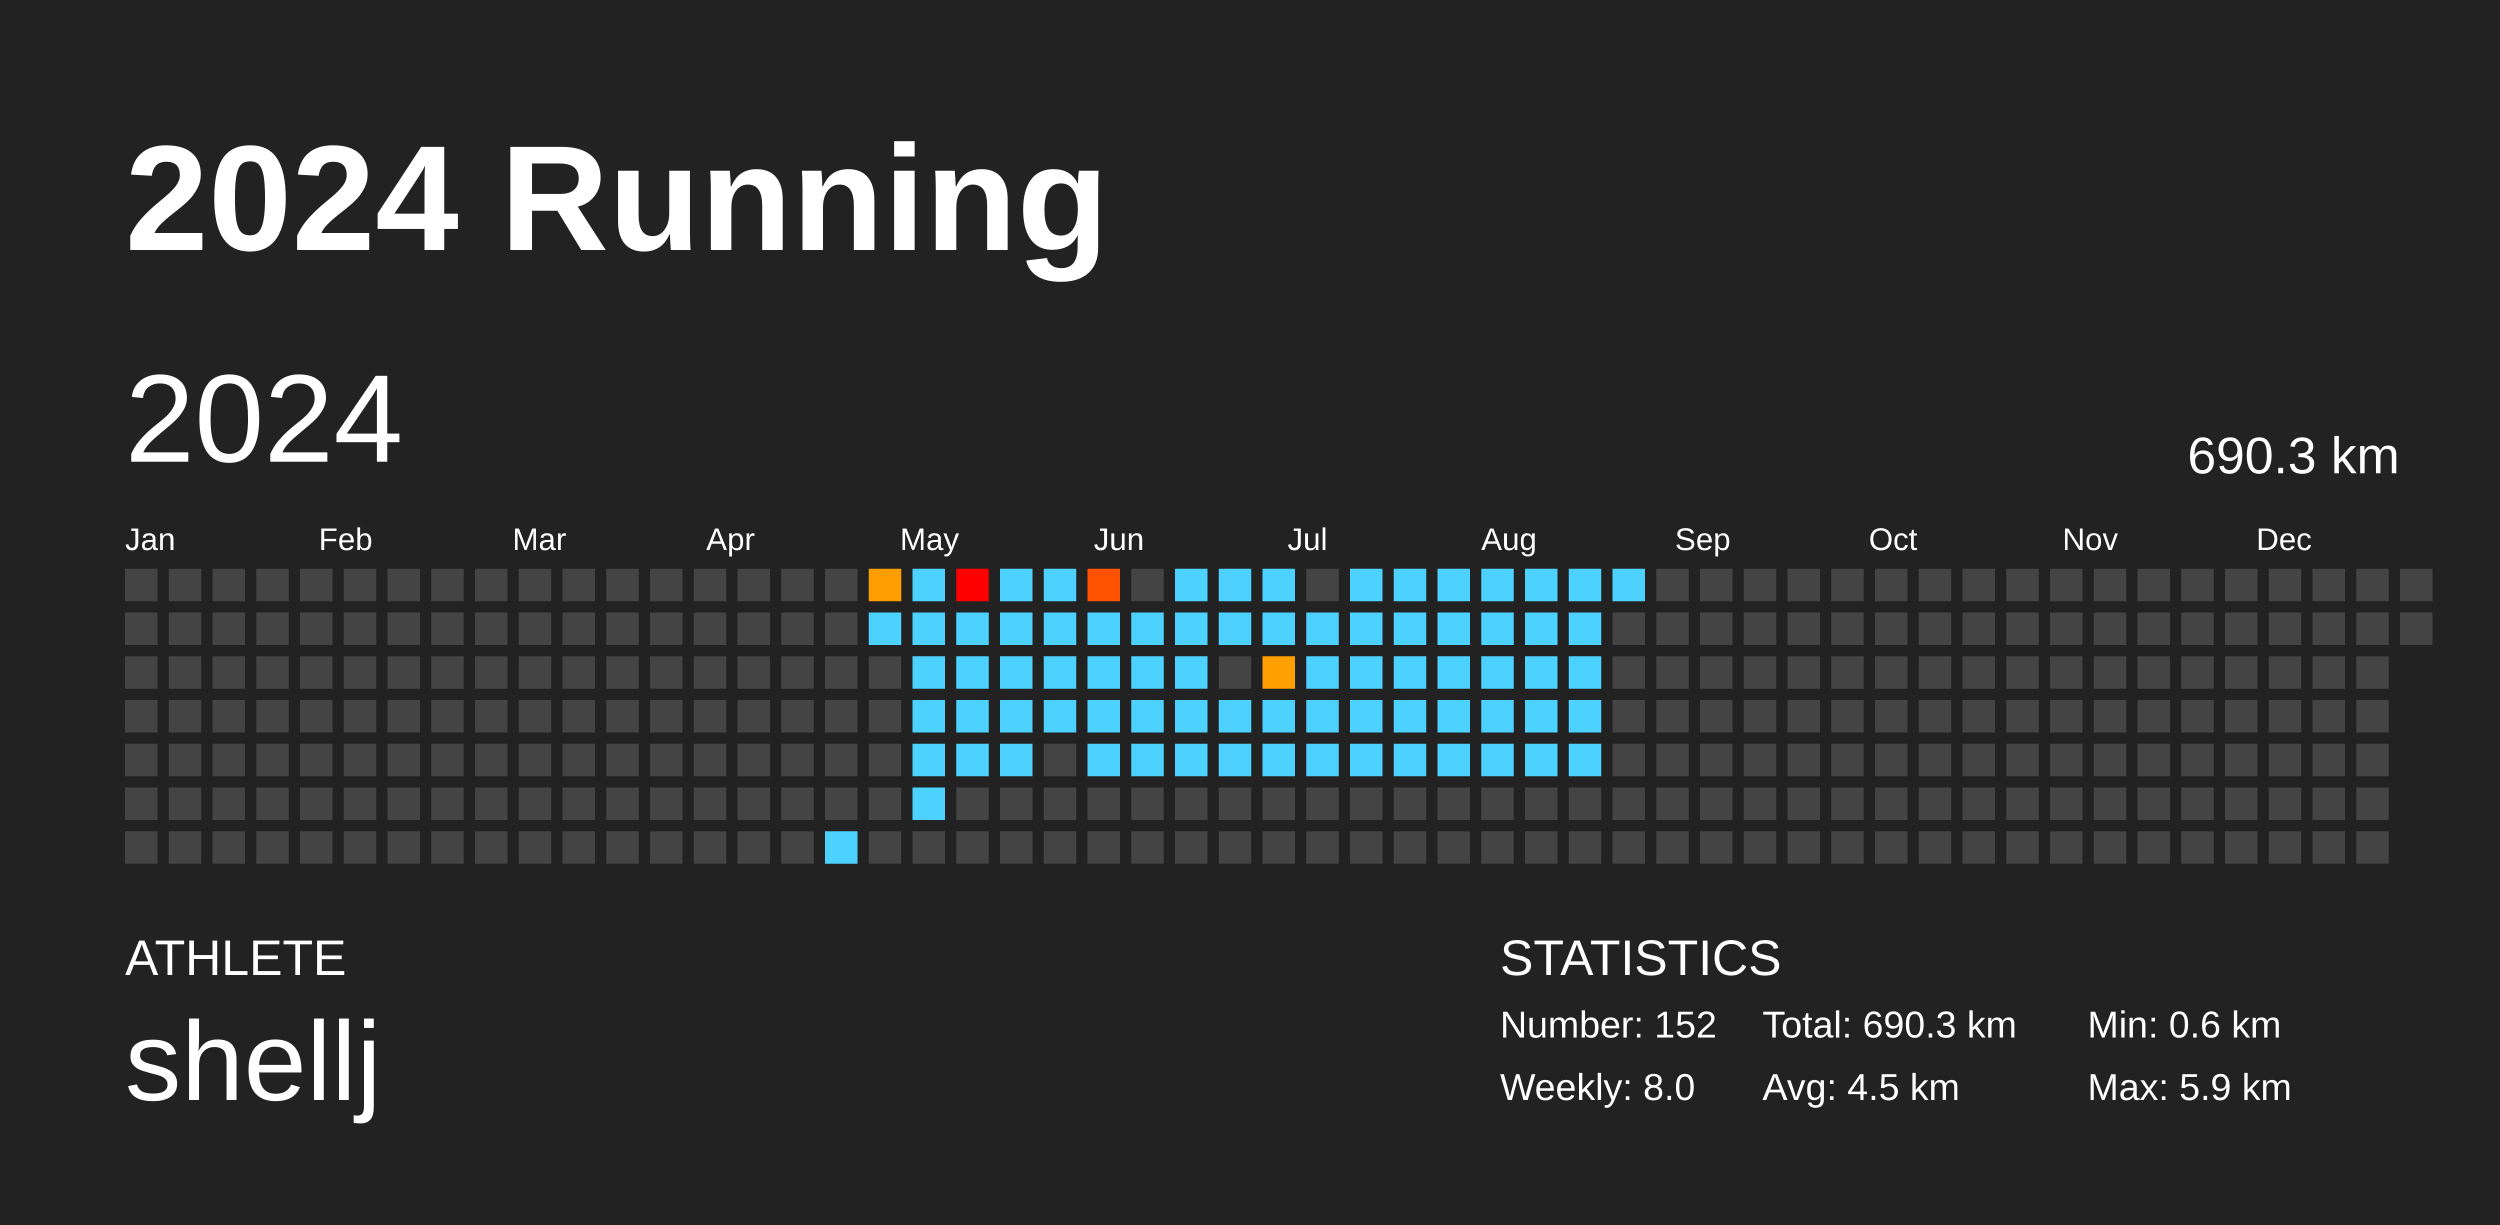
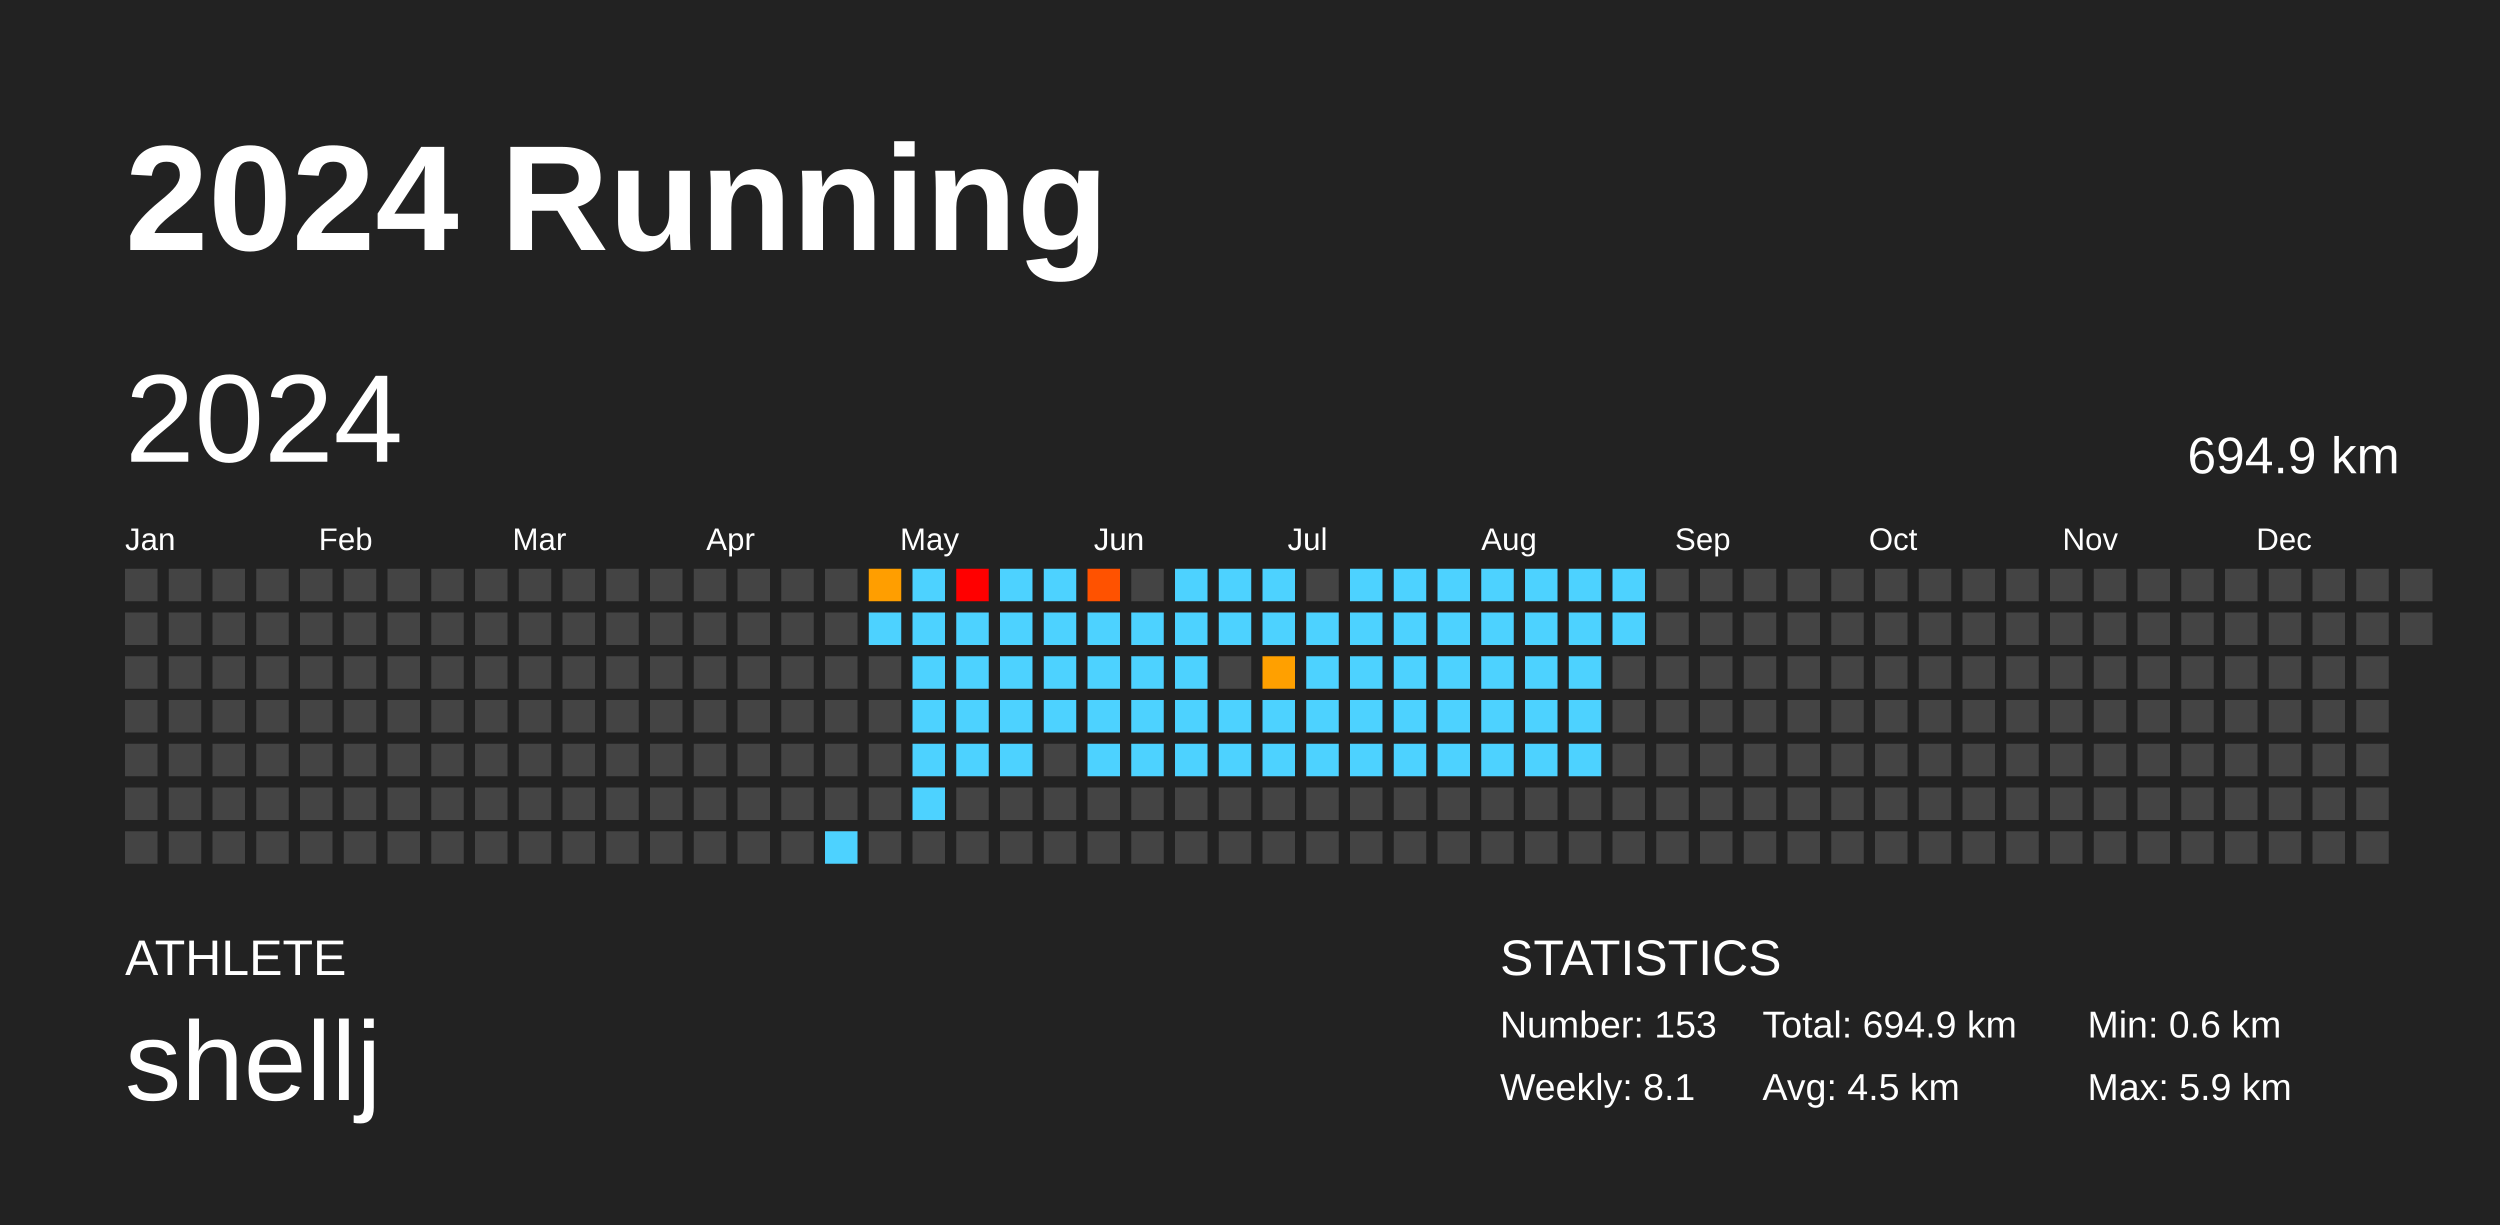
<svg xmlns="http://www.w3.org/2000/svg" baseProfile="full" height="98mm" version="1.1" viewBox="0,0,200,98" width="200mm">
  <defs />
  <rect fill="#222222" height="98" width="200" x="0" y="0" />
  <text fill="#FFFFFF" style="font-size:12px; font-family:Arial; font-weight:bold;" x="10" y="20">2024 Running</text>
  <text fill="#FFFFFF" style="font-size:4px; font-family:Arial" x="10" y="78">ATHLETE</text>
  <text fill="#FFFFFF" style="font-size:9px; font-family:Arial" x="10" y="88">shellj</text>
  <text fill="#FFFFFF" style="font-size:4px; font-family:Arial" x="120" y="78">STATISTICS</text>
-   <text fill="#FFFFFF" style="font-size:3px; font-family:Arial" x="120" y="83">Number: 152</text>
-   <text fill="#FFFFFF" style="font-size:3px; font-family:Arial" x="120" y="88">Weekly: 8.0</text>
-   <text fill="#FFFFFF" style="font-size:3px; font-family:Arial" x="141" y="83">Total: 690.3 km</text>
+   <text fill="#FFFFFF" style="font-size:3px; font-family:Arial" x="120" y="83">Number: 153</text>
+   <text fill="#FFFFFF" style="font-size:3px; font-family:Arial" x="120" y="88">Weekly: 8.1</text>
+   <text fill="#FFFFFF" style="font-size:3px; font-family:Arial" x="141" y="83">Total: 694.9 km</text>
  <text fill="#FFFFFF" style="font-size:3px; font-family:Arial" x="141" y="88">Avg: 4.5 km</text>
  <text fill="#FFFFFF" style="font-size:3px; font-family:Arial" x="167" y="83">Min: 0.6 km</text>
  <text fill="#FFFFFF" style="font-size:3px; font-family:Arial" x="167" y="88">Max: 5.9 km</text>
  <text dominant-baseline="hanging" fill="#FFFFFF" style="font-size:10.0px; font-family:Arial;" x="10" y="30">2024</text>
-   <text dominant-baseline="hanging" fill="#FFFFFF" style="font-size:4.125px; font-family:Arial;" x="175" y="35">690.3 km</text>
+   <text dominant-baseline="hanging" fill="#FFFFFF" style="font-size:4.125px; font-family:Arial;" x="175" y="35">694.9 km</text>
  <text fill="#FFFFFF" style="font-size:2.5px; font-family:Arial" x="10.0" y="44">Jan</text>
  <text fill="#FFFFFF" style="font-size:2.5px; font-family:Arial" x="25.5" y="44">Feb</text>
  <text fill="#FFFFFF" style="font-size:2.5px; font-family:Arial" x="41.0" y="44">Mar</text>
  <text fill="#FFFFFF" style="font-size:2.5px; font-family:Arial" x="56.5" y="44">Apr</text>
  <text fill="#FFFFFF" style="font-size:2.5px; font-family:Arial" x="72.0" y="44">May</text>
  <text fill="#FFFFFF" style="font-size:2.5px; font-family:Arial" x="87.5" y="44">Jun</text>
  <text fill="#FFFFFF" style="font-size:2.5px; font-family:Arial" x="103.0" y="44">Jul</text>
  <text fill="#FFFFFF" style="font-size:2.5px; font-family:Arial" x="118.5" y="44">Aug</text>
  <text fill="#FFFFFF" style="font-size:2.5px; font-family:Arial" x="134.0" y="44">Sep</text>
  <text fill="#FFFFFF" style="font-size:2.5px; font-family:Arial" x="149.5" y="44">Oct</text>
  <text fill="#FFFFFF" style="font-size:2.5px; font-family:Arial" x="165.0" y="44">Nov</text>
  <text fill="#FFFFFF" style="font-size:2.5px; font-family:Arial" x="180.5" y="44">Dec</text>
  <rect fill="#444444" height="2.6" width="2.6" x="10.0" y="45.5" />
  <rect fill="#444444" height="2.6" width="2.6" x="10.0" y="49.0" />
  <rect fill="#444444" height="2.6" width="2.6" x="10.0" y="52.5" />
  <rect fill="#444444" height="2.6" width="2.6" x="10.0" y="56.0" />
  <rect fill="#444444" height="2.6" width="2.6" x="10.0" y="59.5" />
  <rect fill="#444444" height="2.6" width="2.6" x="10.0" y="63.0" />
  <rect fill="#444444" height="2.6" width="2.6" x="10.0" y="66.5" />
  <rect fill="#444444" height="2.6" width="2.6" x="13.5" y="45.5" />
  <rect fill="#444444" height="2.6" width="2.6" x="13.5" y="49.0" />
  <rect fill="#444444" height="2.6" width="2.6" x="13.5" y="52.5" />
  <rect fill="#444444" height="2.6" width="2.6" x="13.5" y="56.0" />
  <rect fill="#444444" height="2.6" width="2.6" x="13.5" y="59.5" />
  <rect fill="#444444" height="2.6" width="2.6" x="13.5" y="63.0" />
  <rect fill="#444444" height="2.6" width="2.6" x="13.5" y="66.5" />
  <rect fill="#444444" height="2.6" width="2.6" x="17.0" y="45.5" />
  <rect fill="#444444" height="2.6" width="2.6" x="17.0" y="49.0" />
  <rect fill="#444444" height="2.6" width="2.6" x="17.0" y="52.5" />
  <rect fill="#444444" height="2.6" width="2.6" x="17.0" y="56.0" />
  <rect fill="#444444" height="2.6" width="2.6" x="17.0" y="59.5" />
  <rect fill="#444444" height="2.6" width="2.6" x="17.0" y="63.0" />
  <rect fill="#444444" height="2.6" width="2.6" x="17.0" y="66.5" />
  <rect fill="#444444" height="2.6" width="2.6" x="20.5" y="45.5" />
  <rect fill="#444444" height="2.6" width="2.6" x="20.5" y="49.0" />
  <rect fill="#444444" height="2.6" width="2.6" x="20.5" y="52.5" />
  <rect fill="#444444" height="2.6" width="2.6" x="20.5" y="56.0" />
  <rect fill="#444444" height="2.6" width="2.6" x="20.5" y="59.5" />
  <rect fill="#444444" height="2.6" width="2.6" x="20.5" y="63.0" />
  <rect fill="#444444" height="2.6" width="2.6" x="20.5" y="66.5" />
  <rect fill="#444444" height="2.6" width="2.6" x="24.0" y="45.5" />
  <rect fill="#444444" height="2.6" width="2.6" x="24.0" y="49.0" />
  <rect fill="#444444" height="2.6" width="2.6" x="24.0" y="52.5" />
  <rect fill="#444444" height="2.6" width="2.6" x="24.0" y="56.0" />
  <rect fill="#444444" height="2.6" width="2.6" x="24.0" y="59.5" />
  <rect fill="#444444" height="2.6" width="2.6" x="24.0" y="63.0" />
  <rect fill="#444444" height="2.6" width="2.6" x="24.0" y="66.5" />
  <rect fill="#444444" height="2.6" width="2.6" x="27.5" y="45.5" />
  <rect fill="#444444" height="2.6" width="2.6" x="27.5" y="49.0" />
  <rect fill="#444444" height="2.6" width="2.6" x="27.5" y="52.5" />
  <rect fill="#444444" height="2.6" width="2.6" x="27.5" y="56.0" />
  <rect fill="#444444" height="2.6" width="2.6" x="27.5" y="59.5" />
  <rect fill="#444444" height="2.6" width="2.6" x="27.5" y="63.0" />
  <rect fill="#444444" height="2.6" width="2.6" x="27.5" y="66.5" />
  <rect fill="#444444" height="2.6" width="2.6" x="31.0" y="45.5" />
  <rect fill="#444444" height="2.6" width="2.6" x="31.0" y="49.0" />
  <rect fill="#444444" height="2.6" width="2.6" x="31.0" y="52.5" />
  <rect fill="#444444" height="2.6" width="2.6" x="31.0" y="56.0" />
  <rect fill="#444444" height="2.6" width="2.6" x="31.0" y="59.5" />
  <rect fill="#444444" height="2.6" width="2.6" x="31.0" y="63.0" />
  <rect fill="#444444" height="2.6" width="2.6" x="31.0" y="66.5" />
  <rect fill="#444444" height="2.6" width="2.6" x="34.5" y="45.5" />
  <rect fill="#444444" height="2.6" width="2.6" x="34.5" y="49.0" />
  <rect fill="#444444" height="2.6" width="2.6" x="34.5" y="52.5" />
  <rect fill="#444444" height="2.6" width="2.6" x="34.5" y="56.0" />
  <rect fill="#444444" height="2.6" width="2.6" x="34.5" y="59.5" />
  <rect fill="#444444" height="2.6" width="2.6" x="34.5" y="63.0" />
  <rect fill="#444444" height="2.6" width="2.6" x="34.5" y="66.5" />
  <rect fill="#444444" height="2.6" width="2.6" x="38.0" y="45.5" />
  <rect fill="#444444" height="2.6" width="2.6" x="38.0" y="49.0" />
  <rect fill="#444444" height="2.6" width="2.6" x="38.0" y="52.5" />
  <rect fill="#444444" height="2.6" width="2.6" x="38.0" y="56.0" />
  <rect fill="#444444" height="2.6" width="2.6" x="38.0" y="59.5" />
  <rect fill="#444444" height="2.6" width="2.6" x="38.0" y="63.0" />
  <rect fill="#444444" height="2.6" width="2.6" x="38.0" y="66.5" />
  <rect fill="#444444" height="2.6" width="2.6" x="41.5" y="45.5" />
  <rect fill="#444444" height="2.6" width="2.6" x="41.5" y="49.0" />
  <rect fill="#444444" height="2.6" width="2.6" x="41.5" y="52.5" />
  <rect fill="#444444" height="2.6" width="2.6" x="41.5" y="56.0" />
  <rect fill="#444444" height="2.6" width="2.6" x="41.5" y="59.5" />
  <rect fill="#444444" height="2.6" width="2.6" x="41.5" y="63.0" />
  <rect fill="#444444" height="2.6" width="2.6" x="41.5" y="66.5" />
  <rect fill="#444444" height="2.6" width="2.6" x="45.0" y="45.5" />
  <rect fill="#444444" height="2.6" width="2.6" x="45.0" y="49.0" />
  <rect fill="#444444" height="2.6" width="2.6" x="45.0" y="52.5" />
  <rect fill="#444444" height="2.6" width="2.6" x="45.0" y="56.0" />
  <rect fill="#444444" height="2.6" width="2.6" x="45.0" y="59.5" />
  <rect fill="#444444" height="2.6" width="2.6" x="45.0" y="63.0" />
  <rect fill="#444444" height="2.6" width="2.6" x="45.0" y="66.5" />
  <rect fill="#444444" height="2.6" width="2.6" x="48.5" y="45.5" />
  <rect fill="#444444" height="2.6" width="2.6" x="48.5" y="49.0" />
  <rect fill="#444444" height="2.6" width="2.6" x="48.5" y="52.5" />
  <rect fill="#444444" height="2.6" width="2.6" x="48.5" y="56.0" />
  <rect fill="#444444" height="2.6" width="2.6" x="48.5" y="59.5" />
  <rect fill="#444444" height="2.6" width="2.6" x="48.5" y="63.0" />
  <rect fill="#444444" height="2.6" width="2.6" x="48.5" y="66.5" />
  <rect fill="#444444" height="2.6" width="2.6" x="52.0" y="45.5" />
  <rect fill="#444444" height="2.6" width="2.6" x="52.0" y="49.0" />
  <rect fill="#444444" height="2.6" width="2.6" x="52.0" y="52.5" />
  <rect fill="#444444" height="2.6" width="2.6" x="52.0" y="56.0" />
  <rect fill="#444444" height="2.6" width="2.6" x="52.0" y="59.5" />
  <rect fill="#444444" height="2.6" width="2.6" x="52.0" y="63.0" />
  <rect fill="#444444" height="2.6" width="2.6" x="52.0" y="66.5" />
  <rect fill="#444444" height="2.6" width="2.6" x="55.5" y="45.5" />
  <rect fill="#444444" height="2.6" width="2.6" x="55.5" y="49.0" />
  <rect fill="#444444" height="2.6" width="2.6" x="55.5" y="52.5" />
  <rect fill="#444444" height="2.6" width="2.6" x="55.5" y="56.0" />
  <rect fill="#444444" height="2.6" width="2.6" x="55.5" y="59.5" />
  <rect fill="#444444" height="2.6" width="2.6" x="55.5" y="63.0" />
  <rect fill="#444444" height="2.6" width="2.6" x="55.5" y="66.5" />
  <rect fill="#444444" height="2.6" width="2.6" x="59.0" y="45.5" />
  <rect fill="#444444" height="2.6" width="2.6" x="59.0" y="49.0" />
  <rect fill="#444444" height="2.6" width="2.6" x="59.0" y="52.5" />
  <rect fill="#444444" height="2.6" width="2.6" x="59.0" y="56.0" />
  <rect fill="#444444" height="2.6" width="2.6" x="59.0" y="59.5" />
  <rect fill="#444444" height="2.6" width="2.6" x="59.0" y="63.0" />
  <rect fill="#444444" height="2.6" width="2.6" x="59.0" y="66.5" />
  <rect fill="#444444" height="2.6" width="2.6" x="62.5" y="45.5" />
  <rect fill="#444444" height="2.6" width="2.6" x="62.5" y="49.0" />
  <rect fill="#444444" height="2.6" width="2.6" x="62.5" y="52.5" />
  <rect fill="#444444" height="2.6" width="2.6" x="62.5" y="56.0" />
  <rect fill="#444444" height="2.6" width="2.6" x="62.5" y="59.5" />
  <rect fill="#444444" height="2.6" width="2.6" x="62.5" y="63.0" />
  <rect fill="#444444" height="2.6" width="2.6" x="62.5" y="66.5" />
  <rect fill="#444444" height="2.6" width="2.6" x="66.0" y="45.5" />
  <rect fill="#444444" height="2.6" width="2.6" x="66.0" y="49.0" />
  <rect fill="#444444" height="2.6" width="2.6" x="66.0" y="52.5" />
  <rect fill="#444444" height="2.6" width="2.6" x="66.0" y="56.0" />
  <rect fill="#444444" height="2.6" width="2.6" x="66.0" y="59.5" />
  <rect fill="#444444" height="2.6" width="2.6" x="66.0" y="63.0" />
  <rect fill="#4dd2ff" height="2.6" width="2.6" x="66.0" y="66.5" />
  <rect fill="#ff9e00" height="2.6" width="2.6" x="69.5" y="45.5" />
  <rect fill="#4dd2ff" height="2.6" width="2.6" x="69.5" y="49.0" />
  <rect fill="#444444" height="2.6" width="2.6" x="69.5" y="52.5" />
  <rect fill="#444444" height="2.6" width="2.6" x="69.5" y="56.0" />
  <rect fill="#444444" height="2.6" width="2.6" x="69.5" y="59.5" />
  <rect fill="#444444" height="2.6" width="2.6" x="69.5" y="63.0" />
  <rect fill="#444444" height="2.6" width="2.6" x="69.5" y="66.5" />
  <rect fill="#4dd2ff" height="2.6" width="2.6" x="73.0" y="45.5" />
  <rect fill="#4dd2ff" height="2.6" width="2.6" x="73.0" y="49.0" />
  <rect fill="#4dd2ff" height="2.6" width="2.6" x="73.0" y="52.5" />
  <rect fill="#4dd2ff" height="2.6" width="2.6" x="73.0" y="56.0" />
  <rect fill="#4dd2ff" height="2.6" width="2.6" x="73.0" y="59.5" />
  <rect fill="#4dd2ff" height="2.6" width="2.6" x="73.0" y="63.0" />
  <rect fill="#444444" height="2.6" width="2.6" x="73.0" y="66.5" />
  <rect fill="red" height="2.6" width="2.6" x="76.5" y="45.5" />
  <rect fill="#4dd2ff" height="2.6" width="2.6" x="76.5" y="49.0" />
  <rect fill="#4dd2ff" height="2.6" width="2.6" x="76.5" y="52.5" />
  <rect fill="#4dd2ff" height="2.6" width="2.6" x="76.5" y="56.0" />
  <rect fill="#4dd2ff" height="2.6" width="2.6" x="76.5" y="59.5" />
  <rect fill="#444444" height="2.6" width="2.6" x="76.5" y="63.0" />
  <rect fill="#444444" height="2.6" width="2.6" x="76.5" y="66.5" />
  <rect fill="#4dd2ff" height="2.6" width="2.6" x="80.0" y="45.5" />
  <rect fill="#4dd2ff" height="2.6" width="2.6" x="80.0" y="49.0" />
  <rect fill="#4dd2ff" height="2.6" width="2.6" x="80.0" y="52.5" />
  <rect fill="#4dd2ff" height="2.6" width="2.6" x="80.0" y="56.0" />
  <rect fill="#4dd2ff" height="2.6" width="2.6" x="80.0" y="59.5" />
  <rect fill="#444444" height="2.6" width="2.6" x="80.0" y="63.0" />
  <rect fill="#444444" height="2.6" width="2.6" x="80.0" y="66.5" />
  <rect fill="#4dd2ff" height="2.6" width="2.6" x="83.5" y="45.5" />
  <rect fill="#4dd2ff" height="2.6" width="2.6" x="83.5" y="49.0" />
  <rect fill="#4dd2ff" height="2.6" width="2.6" x="83.5" y="52.5" />
  <rect fill="#4dd2ff" height="2.6" width="2.6" x="83.5" y="56.0" />
  <rect fill="#444444" height="2.6" width="2.6" x="83.5" y="59.5" />
  <rect fill="#444444" height="2.6" width="2.6" x="83.5" y="63.0" />
  <rect fill="#444444" height="2.6" width="2.6" x="83.5" y="66.5" />
  <rect fill="#ff5200" height="2.6" width="2.6" x="87.0" y="45.5" />
  <rect fill="#4dd2ff" height="2.6" width="2.6" x="87.0" y="49.0" />
  <rect fill="#4dd2ff" height="2.6" width="2.6" x="87.0" y="52.5" />
  <rect fill="#4dd2ff" height="2.6" width="2.6" x="87.0" y="56.0" />
  <rect fill="#4dd2ff" height="2.6" width="2.6" x="87.0" y="59.5" />
  <rect fill="#444444" height="2.6" width="2.6" x="87.0" y="63.0" />
  <rect fill="#444444" height="2.6" width="2.6" x="87.0" y="66.5" />
  <rect fill="#444444" height="2.6" width="2.6" x="90.5" y="45.5" />
  <rect fill="#4dd2ff" height="2.6" width="2.6" x="90.5" y="49.0" />
  <rect fill="#4dd2ff" height="2.6" width="2.6" x="90.5" y="52.5" />
  <rect fill="#4dd2ff" height="2.6" width="2.6" x="90.5" y="56.0" />
  <rect fill="#4dd2ff" height="2.6" width="2.6" x="90.5" y="59.5" />
  <rect fill="#444444" height="2.6" width="2.6" x="90.5" y="63.0" />
  <rect fill="#444444" height="2.6" width="2.6" x="90.5" y="66.5" />
  <rect fill="#4dd2ff" height="2.6" width="2.6" x="94.0" y="45.5" />
  <rect fill="#4dd2ff" height="2.6" width="2.6" x="94.0" y="49.0" />
  <rect fill="#4dd2ff" height="2.6" width="2.6" x="94.0" y="52.5" />
  <rect fill="#4dd2ff" height="2.6" width="2.6" x="94.0" y="56.0" />
  <rect fill="#4dd2ff" height="2.6" width="2.6" x="94.0" y="59.5" />
  <rect fill="#444444" height="2.6" width="2.6" x="94.0" y="63.0" />
  <rect fill="#444444" height="2.6" width="2.6" x="94.0" y="66.5" />
  <rect fill="#4dd2ff" height="2.6" width="2.6" x="97.5" y="45.5" />
  <rect fill="#4dd2ff" height="2.6" width="2.6" x="97.5" y="49.0" />
  <rect fill="#444444" height="2.6" width="2.6" x="97.5" y="52.5" />
  <rect fill="#4dd2ff" height="2.6" width="2.6" x="97.5" y="56.0" />
  <rect fill="#4dd2ff" height="2.6" width="2.6" x="97.5" y="59.5" />
  <rect fill="#444444" height="2.6" width="2.6" x="97.5" y="63.0" />
  <rect fill="#444444" height="2.6" width="2.6" x="97.5" y="66.5" />
  <rect fill="#4dd2ff" height="2.6" width="2.6" x="101.0" y="45.5" />
  <rect fill="#4dd2ff" height="2.6" width="2.6" x="101.0" y="49.0" />
  <rect fill="#ffa000" height="2.6" width="2.6" x="101.0" y="52.5" />
  <rect fill="#4dd2ff" height="2.6" width="2.6" x="101.0" y="56.0" />
  <rect fill="#4dd2ff" height="2.6" width="2.6" x="101.0" y="59.5" />
  <rect fill="#444444" height="2.6" width="2.6" x="101.0" y="63.0" />
  <rect fill="#444444" height="2.6" width="2.6" x="101.0" y="66.5" />
  <rect fill="#444444" height="2.6" width="2.6" x="104.5" y="45.5" />
  <rect fill="#4dd2ff" height="2.6" width="2.6" x="104.5" y="49.0" />
  <rect fill="#4dd2ff" height="2.6" width="2.6" x="104.5" y="52.5" />
  <rect fill="#4dd2ff" height="2.6" width="2.6" x="104.5" y="56.0" />
  <rect fill="#4dd2ff" height="2.6" width="2.6" x="104.5" y="59.5" />
  <rect fill="#444444" height="2.6" width="2.6" x="104.5" y="63.0" />
  <rect fill="#444444" height="2.6" width="2.6" x="104.5" y="66.5" />
  <rect fill="#4dd2ff" height="2.6" width="2.6" x="108.0" y="45.5" />
  <rect fill="#4dd2ff" height="2.6" width="2.6" x="108.0" y="49.0" />
  <rect fill="#4dd2ff" height="2.6" width="2.6" x="108.0" y="52.5" />
  <rect fill="#4dd2ff" height="2.6" width="2.6" x="108.0" y="56.0" />
  <rect fill="#4dd2ff" height="2.6" width="2.6" x="108.0" y="59.5" />
  <rect fill="#444444" height="2.6" width="2.6" x="108.0" y="63.0" />
  <rect fill="#444444" height="2.6" width="2.6" x="108.0" y="66.5" />
  <rect fill="#4dd2ff" height="2.6" width="2.6" x="111.5" y="45.5" />
  <rect fill="#4dd2ff" height="2.6" width="2.6" x="111.5" y="49.0" />
  <rect fill="#4dd2ff" height="2.6" width="2.6" x="111.5" y="52.5" />
  <rect fill="#4dd2ff" height="2.6" width="2.6" x="111.5" y="56.0" />
  <rect fill="#4dd2ff" height="2.6" width="2.6" x="111.5" y="59.5" />
  <rect fill="#444444" height="2.6" width="2.6" x="111.5" y="63.0" />
  <rect fill="#444444" height="2.6" width="2.6" x="111.5" y="66.5" />
  <rect fill="#4dd2ff" height="2.6" width="2.6" x="115.0" y="45.5" />
  <rect fill="#4dd2ff" height="2.6" width="2.6" x="115.0" y="49.0" />
  <rect fill="#4dd2ff" height="2.6" width="2.6" x="115.0" y="52.5" />
  <rect fill="#4dd2ff" height="2.6" width="2.6" x="115.0" y="56.0" />
  <rect fill="#4dd2ff" height="2.6" width="2.6" x="115.0" y="59.5" />
  <rect fill="#444444" height="2.6" width="2.6" x="115.0" y="63.0" />
  <rect fill="#444444" height="2.6" width="2.6" x="115.0" y="66.5" />
  <rect fill="#4dd2ff" height="2.6" width="2.6" x="118.5" y="45.5" />
  <rect fill="#4dd2ff" height="2.6" width="2.6" x="118.5" y="49.0" />
  <rect fill="#4dd2ff" height="2.6" width="2.6" x="118.5" y="52.5" />
  <rect fill="#4dd2ff" height="2.6" width="2.6" x="118.5" y="56.0" />
  <rect fill="#4dd2ff" height="2.6" width="2.6" x="118.5" y="59.5" />
  <rect fill="#444444" height="2.6" width="2.6" x="118.5" y="63.0" />
  <rect fill="#444444" height="2.6" width="2.6" x="118.5" y="66.5" />
  <rect fill="#4dd2ff" height="2.6" width="2.6" x="122.0" y="45.5" />
  <rect fill="#4dd2ff" height="2.6" width="2.6" x="122.0" y="49.0" />
  <rect fill="#4dd2ff" height="2.6" width="2.6" x="122.0" y="52.5" />
  <rect fill="#4dd2ff" height="2.6" width="2.6" x="122.0" y="56.0" />
  <rect fill="#4dd2ff" height="2.6" width="2.6" x="122.0" y="59.5" />
  <rect fill="#444444" height="2.6" width="2.6" x="122.0" y="63.0" />
  <rect fill="#444444" height="2.6" width="2.6" x="122.0" y="66.5" />
  <rect fill="#4dd2ff" height="2.6" width="2.6" x="125.5" y="45.5" />
  <rect fill="#4dd2ff" height="2.6" width="2.6" x="125.5" y="49.0" />
  <rect fill="#4dd2ff" height="2.6" width="2.6" x="125.5" y="52.5" />
  <rect fill="#4dd2ff" height="2.6" width="2.6" x="125.5" y="56.0" />
  <rect fill="#4dd2ff" height="2.6" width="2.6" x="125.5" y="59.5" />
  <rect fill="#444444" height="2.6" width="2.6" x="125.5" y="63.0" />
  <rect fill="#444444" height="2.6" width="2.6" x="125.5" y="66.5" />
  <rect fill="#4dd2ff" height="2.6" width="2.6" x="129.0" y="45.5" />
-   <rect fill="#444444" height="2.6" width="2.6" x="129.0" y="49.0" />
+   <rect fill="#4dd2ff" height="2.6" width="2.6" x="129.0" y="49.0" />
  <rect fill="#444444" height="2.6" width="2.6" x="129.0" y="52.5" />
  <rect fill="#444444" height="2.6" width="2.6" x="129.0" y="56.0" />
  <rect fill="#444444" height="2.6" width="2.6" x="129.0" y="59.5" />
  <rect fill="#444444" height="2.6" width="2.6" x="129.0" y="63.0" />
  <rect fill="#444444" height="2.6" width="2.6" x="129.0" y="66.5" />
  <rect fill="#444444" height="2.6" width="2.6" x="132.5" y="45.5" />
  <rect fill="#444444" height="2.6" width="2.6" x="132.5" y="49.0" />
  <rect fill="#444444" height="2.6" width="2.6" x="132.5" y="52.5" />
  <rect fill="#444444" height="2.6" width="2.6" x="132.5" y="56.0" />
  <rect fill="#444444" height="2.6" width="2.6" x="132.5" y="59.5" />
  <rect fill="#444444" height="2.6" width="2.6" x="132.5" y="63.0" />
  <rect fill="#444444" height="2.6" width="2.6" x="132.5" y="66.5" />
  <rect fill="#444444" height="2.6" width="2.6" x="136.0" y="45.5" />
  <rect fill="#444444" height="2.6" width="2.6" x="136.0" y="49.0" />
  <rect fill="#444444" height="2.6" width="2.6" x="136.0" y="52.5" />
  <rect fill="#444444" height="2.6" width="2.6" x="136.0" y="56.0" />
  <rect fill="#444444" height="2.6" width="2.6" x="136.0" y="59.5" />
  <rect fill="#444444" height="2.6" width="2.6" x="136.0" y="63.0" />
  <rect fill="#444444" height="2.6" width="2.6" x="136.0" y="66.5" />
  <rect fill="#444444" height="2.6" width="2.6" x="139.5" y="45.5" />
  <rect fill="#444444" height="2.6" width="2.6" x="139.5" y="49.0" />
  <rect fill="#444444" height="2.6" width="2.6" x="139.5" y="52.5" />
  <rect fill="#444444" height="2.6" width="2.6" x="139.5" y="56.0" />
  <rect fill="#444444" height="2.6" width="2.6" x="139.5" y="59.5" />
  <rect fill="#444444" height="2.6" width="2.6" x="139.5" y="63.0" />
  <rect fill="#444444" height="2.6" width="2.6" x="139.5" y="66.5" />
  <rect fill="#444444" height="2.6" width="2.6" x="143.0" y="45.5" />
  <rect fill="#444444" height="2.6" width="2.6" x="143.0" y="49.0" />
  <rect fill="#444444" height="2.6" width="2.6" x="143.0" y="52.5" />
  <rect fill="#444444" height="2.6" width="2.6" x="143.0" y="56.0" />
  <rect fill="#444444" height="2.6" width="2.6" x="143.0" y="59.5" />
  <rect fill="#444444" height="2.6" width="2.6" x="143.0" y="63.0" />
  <rect fill="#444444" height="2.6" width="2.6" x="143.0" y="66.5" />
  <rect fill="#444444" height="2.6" width="2.6" x="146.5" y="45.5" />
  <rect fill="#444444" height="2.6" width="2.6" x="146.5" y="49.0" />
  <rect fill="#444444" height="2.6" width="2.6" x="146.5" y="52.5" />
  <rect fill="#444444" height="2.6" width="2.6" x="146.5" y="56.0" />
  <rect fill="#444444" height="2.6" width="2.6" x="146.5" y="59.5" />
  <rect fill="#444444" height="2.6" width="2.6" x="146.5" y="63.0" />
  <rect fill="#444444" height="2.6" width="2.6" x="146.5" y="66.5" />
  <rect fill="#444444" height="2.6" width="2.6" x="150.0" y="45.5" />
  <rect fill="#444444" height="2.6" width="2.6" x="150.0" y="49.0" />
  <rect fill="#444444" height="2.6" width="2.6" x="150.0" y="52.5" />
  <rect fill="#444444" height="2.6" width="2.6" x="150.0" y="56.0" />
  <rect fill="#444444" height="2.6" width="2.6" x="150.0" y="59.5" />
  <rect fill="#444444" height="2.6" width="2.6" x="150.0" y="63.0" />
  <rect fill="#444444" height="2.6" width="2.6" x="150.0" y="66.5" />
  <rect fill="#444444" height="2.6" width="2.6" x="153.5" y="45.5" />
  <rect fill="#444444" height="2.6" width="2.6" x="153.5" y="49.0" />
  <rect fill="#444444" height="2.6" width="2.6" x="153.5" y="52.5" />
  <rect fill="#444444" height="2.6" width="2.6" x="153.5" y="56.0" />
  <rect fill="#444444" height="2.6" width="2.6" x="153.5" y="59.5" />
  <rect fill="#444444" height="2.6" width="2.6" x="153.5" y="63.0" />
  <rect fill="#444444" height="2.6" width="2.6" x="153.5" y="66.5" />
  <rect fill="#444444" height="2.6" width="2.6" x="157.0" y="45.5" />
  <rect fill="#444444" height="2.6" width="2.6" x="157.0" y="49.0" />
  <rect fill="#444444" height="2.6" width="2.6" x="157.0" y="52.5" />
  <rect fill="#444444" height="2.6" width="2.6" x="157.0" y="56.0" />
  <rect fill="#444444" height="2.6" width="2.6" x="157.0" y="59.5" />
  <rect fill="#444444" height="2.6" width="2.6" x="157.0" y="63.0" />
  <rect fill="#444444" height="2.6" width="2.6" x="157.0" y="66.5" />
  <rect fill="#444444" height="2.6" width="2.6" x="160.5" y="45.5" />
  <rect fill="#444444" height="2.6" width="2.6" x="160.5" y="49.0" />
  <rect fill="#444444" height="2.6" width="2.6" x="160.5" y="52.5" />
  <rect fill="#444444" height="2.6" width="2.6" x="160.5" y="56.0" />
  <rect fill="#444444" height="2.6" width="2.6" x="160.5" y="59.5" />
  <rect fill="#444444" height="2.6" width="2.6" x="160.5" y="63.0" />
  <rect fill="#444444" height="2.6" width="2.6" x="160.5" y="66.5" />
  <rect fill="#444444" height="2.6" width="2.6" x="164.0" y="45.5" />
  <rect fill="#444444" height="2.6" width="2.6" x="164.0" y="49.0" />
  <rect fill="#444444" height="2.6" width="2.6" x="164.0" y="52.5" />
  <rect fill="#444444" height="2.6" width="2.6" x="164.0" y="56.0" />
  <rect fill="#444444" height="2.6" width="2.6" x="164.0" y="59.5" />
  <rect fill="#444444" height="2.6" width="2.6" x="164.0" y="63.0" />
  <rect fill="#444444" height="2.6" width="2.6" x="164.0" y="66.5" />
  <rect fill="#444444" height="2.6" width="2.6" x="167.5" y="45.5" />
  <rect fill="#444444" height="2.6" width="2.6" x="167.5" y="49.0" />
  <rect fill="#444444" height="2.6" width="2.6" x="167.5" y="52.5" />
  <rect fill="#444444" height="2.6" width="2.6" x="167.5" y="56.0" />
  <rect fill="#444444" height="2.6" width="2.6" x="167.5" y="59.5" />
  <rect fill="#444444" height="2.6" width="2.6" x="167.5" y="63.0" />
  <rect fill="#444444" height="2.6" width="2.6" x="167.5" y="66.5" />
  <rect fill="#444444" height="2.6" width="2.6" x="171.0" y="45.5" />
  <rect fill="#444444" height="2.6" width="2.6" x="171.0" y="49.0" />
  <rect fill="#444444" height="2.6" width="2.6" x="171.0" y="52.5" />
  <rect fill="#444444" height="2.6" width="2.6" x="171.0" y="56.0" />
  <rect fill="#444444" height="2.6" width="2.6" x="171.0" y="59.5" />
  <rect fill="#444444" height="2.6" width="2.6" x="171.0" y="63.0" />
  <rect fill="#444444" height="2.6" width="2.6" x="171.0" y="66.5" />
  <rect fill="#444444" height="2.6" width="2.6" x="174.5" y="45.5" />
  <rect fill="#444444" height="2.6" width="2.6" x="174.5" y="49.0" />
  <rect fill="#444444" height="2.6" width="2.6" x="174.5" y="52.5" />
  <rect fill="#444444" height="2.6" width="2.6" x="174.5" y="56.0" />
  <rect fill="#444444" height="2.6" width="2.6" x="174.5" y="59.5" />
  <rect fill="#444444" height="2.6" width="2.6" x="174.5" y="63.0" />
  <rect fill="#444444" height="2.6" width="2.6" x="174.5" y="66.5" />
  <rect fill="#444444" height="2.6" width="2.6" x="178.0" y="45.5" />
  <rect fill="#444444" height="2.6" width="2.6" x="178.0" y="49.0" />
  <rect fill="#444444" height="2.6" width="2.6" x="178.0" y="52.5" />
  <rect fill="#444444" height="2.6" width="2.6" x="178.0" y="56.0" />
  <rect fill="#444444" height="2.6" width="2.6" x="178.0" y="59.5" />
  <rect fill="#444444" height="2.6" width="2.6" x="178.0" y="63.0" />
  <rect fill="#444444" height="2.6" width="2.6" x="178.0" y="66.5" />
  <rect fill="#444444" height="2.6" width="2.6" x="181.5" y="45.5" />
  <rect fill="#444444" height="2.6" width="2.6" x="181.5" y="49.0" />
  <rect fill="#444444" height="2.6" width="2.6" x="181.5" y="52.5" />
  <rect fill="#444444" height="2.6" width="2.6" x="181.5" y="56.0" />
  <rect fill="#444444" height="2.6" width="2.6" x="181.5" y="59.5" />
  <rect fill="#444444" height="2.6" width="2.6" x="181.5" y="63.0" />
  <rect fill="#444444" height="2.6" width="2.6" x="181.5" y="66.5" />
  <rect fill="#444444" height="2.6" width="2.6" x="185.0" y="45.5" />
  <rect fill="#444444" height="2.6" width="2.6" x="185.0" y="49.0" />
  <rect fill="#444444" height="2.6" width="2.6" x="185.0" y="52.5" />
  <rect fill="#444444" height="2.6" width="2.6" x="185.0" y="56.0" />
  <rect fill="#444444" height="2.6" width="2.6" x="185.0" y="59.5" />
  <rect fill="#444444" height="2.6" width="2.6" x="185.0" y="63.0" />
  <rect fill="#444444" height="2.6" width="2.6" x="185.0" y="66.5" />
  <rect fill="#444444" height="2.6" width="2.6" x="188.5" y="45.5" />
  <rect fill="#444444" height="2.6" width="2.6" x="188.5" y="49.0" />
  <rect fill="#444444" height="2.6" width="2.6" x="188.5" y="52.5" />
  <rect fill="#444444" height="2.6" width="2.6" x="188.5" y="56.0" />
  <rect fill="#444444" height="2.6" width="2.6" x="188.5" y="59.5" />
  <rect fill="#444444" height="2.6" width="2.6" x="188.5" y="63.0" />
  <rect fill="#444444" height="2.6" width="2.6" x="188.5" y="66.5" />
  <rect fill="#444444" height="2.6" width="2.6" x="192.0" y="45.5" />
  <rect fill="#444444" height="2.6" width="2.6" x="192.0" y="49.0" />
</svg>
